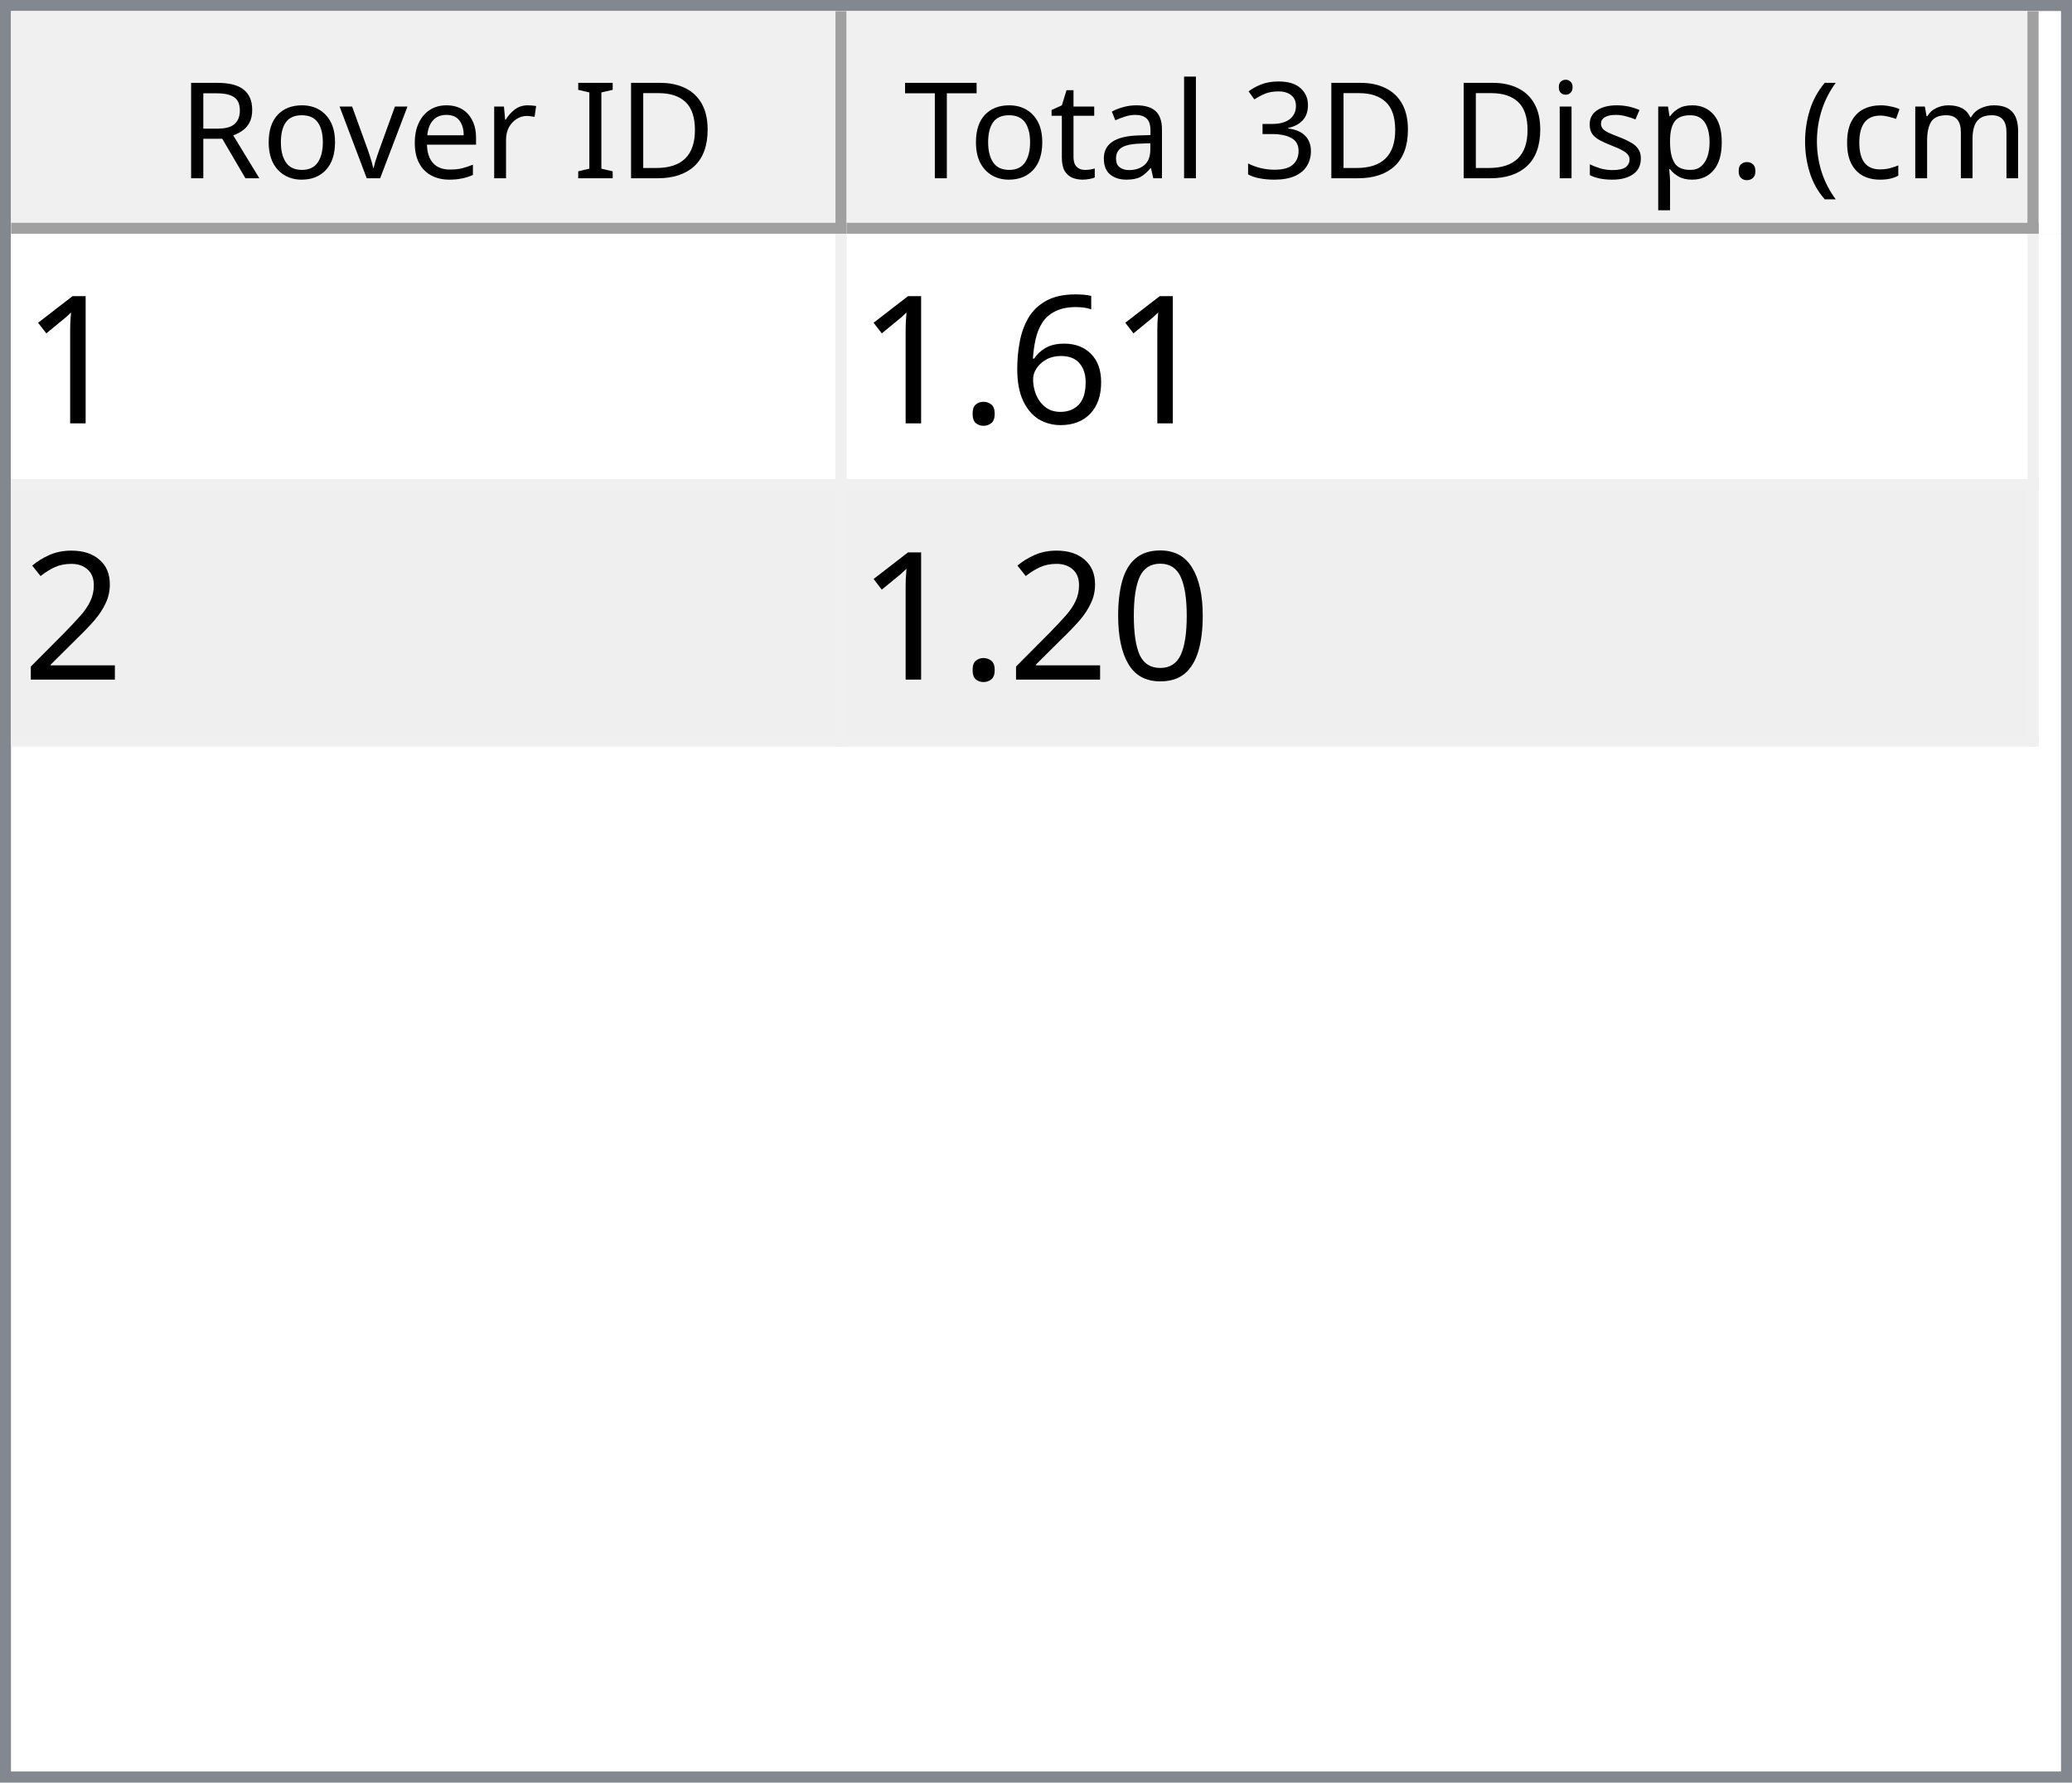
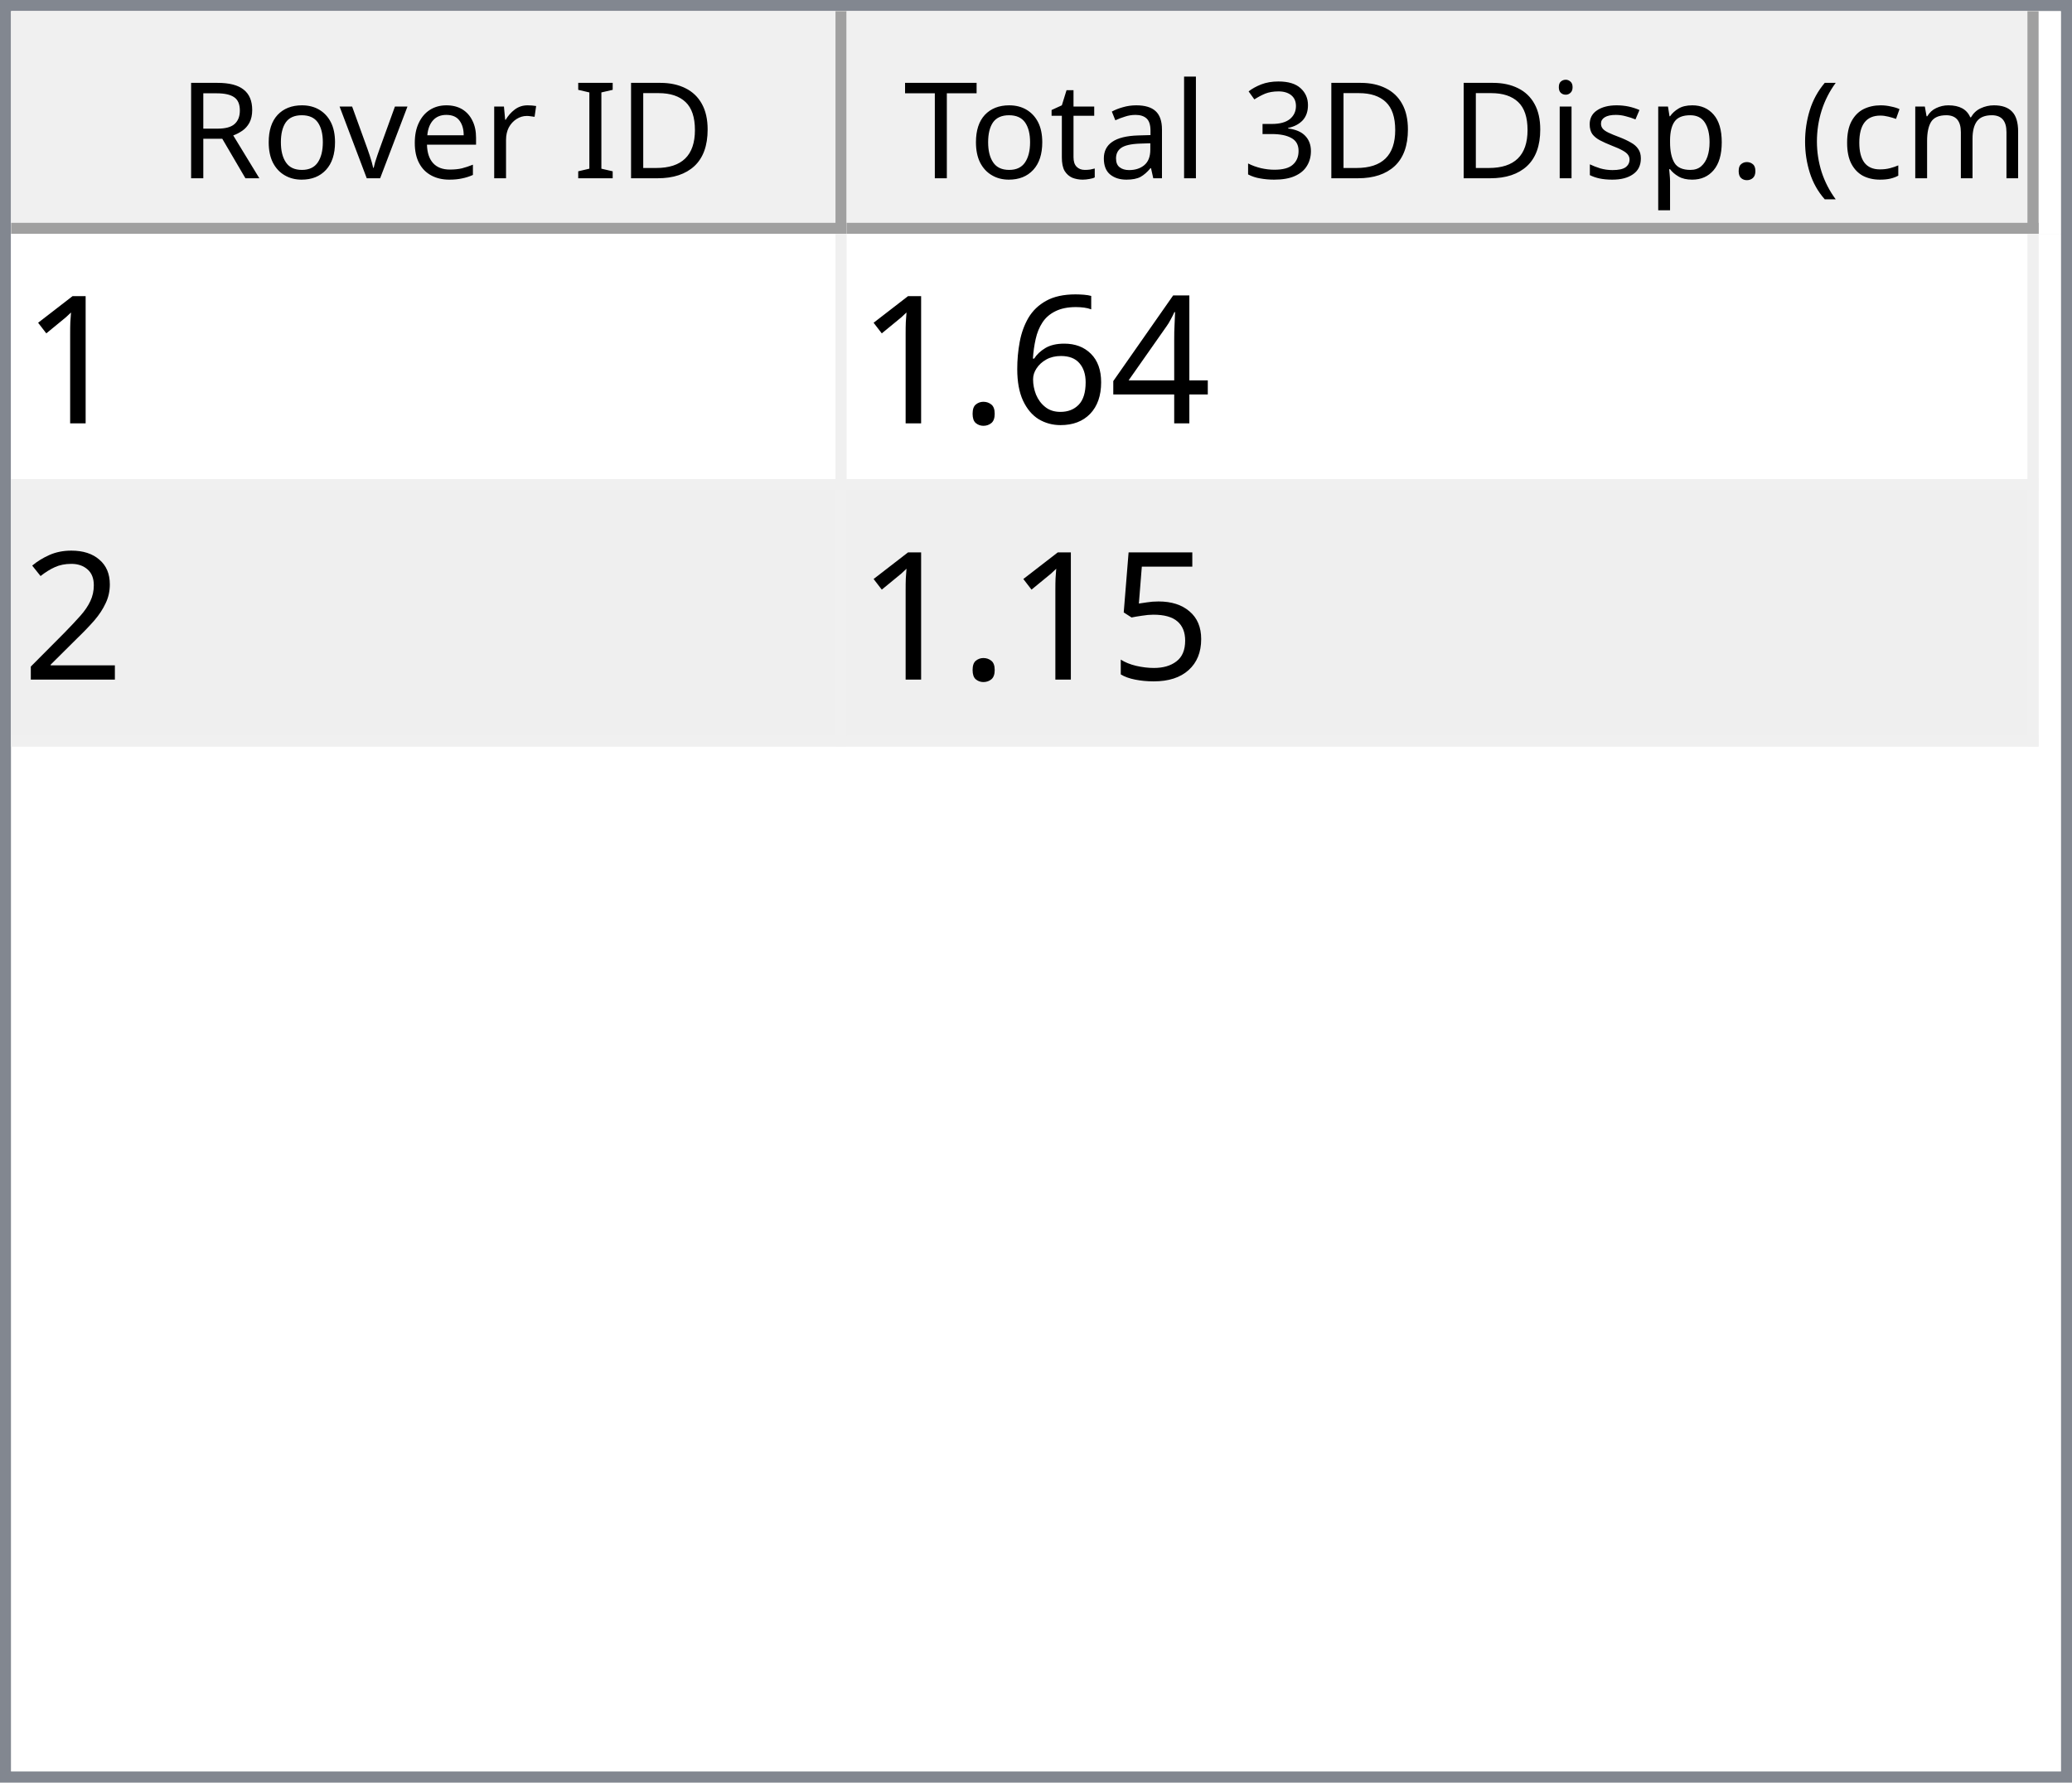
<svg xmlns="http://www.w3.org/2000/svg" style="fill-opacity:1; color-rendering:auto; color-interpolation:auto; text-rendering:auto; stroke:black; stroke-linecap:square; stroke-miterlimit:10; shape-rendering:auto; stroke-opacity:1; fill:black; stroke-dasharray:none; font-weight:normal; stroke-width:1; font-family:'Dialog'; font-style:normal; stroke-linejoin:miter; font-size:12px; stroke-dashoffset:0; image-rendering:auto;" width="186" height="160">
  <defs id="genericDefs" />
  <g>
    <defs id="defs1">
      <clipPath clipPathUnits="userSpaceOnUse" id="clipPath1">
        <path d="M0 0 L186 0 L186 160 L0 160 L0 0 Z" />
      </clipPath>
      <clipPath clipPathUnits="userSpaceOnUse" id="clipPath2">
        <path d="M0 0 L0 160 L186 160 L186 0 Z" />
      </clipPath>
      <clipPath clipPathUnits="userSpaceOnUse" id="clipPath3">
        <path d="M0 0 L0 20 L184 20 L184 0 Z" />
      </clipPath>
      <clipPath clipPathUnits="userSpaceOnUse" id="clipPath4">
        <path d="M0 0 L0 20 L75 20 L75 0 Z" />
      </clipPath>
      <clipPath clipPathUnits="userSpaceOnUse" id="clipPath5">
        <path d="M1 1 L1 19 L74 19 L74 1 Z" />
      </clipPath>
      <clipPath clipPathUnits="userSpaceOnUse" id="clipPath6">
        <path d="M0 0 L0 18 L73 18 L73 0 Z" />
      </clipPath>
      <clipPath clipPathUnits="userSpaceOnUse" id="clipPath7">
        <path d="M-0.5 -0.5 L-0.5 19.5 L74.5 19.5 L74.5 -0.5 Z" />
      </clipPath>
      <clipPath clipPathUnits="userSpaceOnUse" id="clipPath8">
        <path d="M0 0 L0 20 L107 20 L107 0 Z" />
      </clipPath>
      <clipPath clipPathUnits="userSpaceOnUse" id="clipPath9">
        <path d="M1 1 L1 19 L106 19 L106 1 Z" />
      </clipPath>
      <clipPath clipPathUnits="userSpaceOnUse" id="clipPath10">
        <path d="M0 0 L0 18 L105 18 L105 0 Z" />
      </clipPath>
      <clipPath clipPathUnits="userSpaceOnUse" id="clipPath11">
        <path d="M-0.5 -0.5 L-0.5 19.5 L106.5 19.5 L106.5 -0.5 Z" />
      </clipPath>
      <clipPath clipPathUnits="userSpaceOnUse" id="clipPath12">
        <path d="M0 0 L0 138 L184 138 L184 0 Z" />
      </clipPath>
      <clipPath clipPathUnits="userSpaceOnUse" id="clipPath13">
        <path d="M0 0 L0 46 L182 46 L182 0 Z" />
      </clipPath>
      <clipPath clipPathUnits="userSpaceOnUse" id="clipPath14">
        <path d="M-0.5 -0.5 L-0.5 45.5 L181.5 45.5 L181.5 -0.5 Z" />
      </clipPath>
      <clipPath clipPathUnits="userSpaceOnUse" id="clipPath15">
        <path d="M0 0 L0 22 L74 22 L74 0 Z" />
      </clipPath>
      <clipPath clipPathUnits="userSpaceOnUse" id="clipPath16">
        <path d="M0 0 L0 22 L106 22 L106 0 Z" />
      </clipPath>
      <font horiz-adv-x="64.551" id="font1">
        <font-face ascent="107.91" descent="25.098" units-per-em="100" style="font-style:normal; font-family:Segoe UI; font-weight:normal;" />
        <missing-glyph horiz-adv-x="64.551" d="M8.109 0 L8.109 68.266 L56.453 68.266 L56.453 0 L8.109 0 ZM15.328 7.234 L49.219 7.234 L49.219 61.031 L15.328 61.031 L15.328 7.234 Z" />
        <glyph unicode="D" horiz-adv-x="70.117" d="M9.188 0 L9.188 70.016 L28.516 70.016 Q65.531 70.016 65.531 35.891 Q65.531 19.672 55.25 9.836 Q44.969 0 27.734 0 L9.188 0 ZM17.391 62.594 L17.391 7.422 L27.828 7.422 Q41.609 7.422 49.273 14.797 Q56.938 22.172 56.938 35.688 Q56.938 62.594 28.328 62.594 L17.391 62.594 Z" />
        <glyph unicode="I" horiz-adv-x="26.611" d="M17.391 0 L9.188 0 L9.188 70.016 L17.391 70.016 L17.391 0 Z" />
        <glyph unicode=" " horiz-adv-x="27.393" d="" />
        <glyph unicode="r" horiz-adv-x="34.766" d="M34.188 41.891 Q32.078 43.5 28.125 43.5 Q23 43.5 19.555 38.672 Q16.109 33.844 16.109 25.484 L16.109 0 L8.109 0 L8.109 50 L16.109 50 L16.109 39.703 L16.312 39.703 Q18.016 44.969 21.531 47.922 Q25.047 50.875 29.391 50.875 Q32.516 50.875 34.188 50.203 L34.188 41.891 Z" />
        <glyph unicode="e" horiz-adv-x="52.295" d="M48.297 23 L12.984 23 Q13.188 14.656 17.484 10.109 Q21.781 5.562 29.297 5.562 Q37.75 5.562 44.828 11.141 L44.828 3.609 Q38.234 -1.172 27.391 -1.172 Q16.797 -1.172 10.742 5.641 Q4.688 12.453 4.688 24.812 Q4.688 36.469 11.305 43.82 Q17.922 51.172 27.734 51.172 Q37.547 51.172 42.922 44.828 Q48.297 38.484 48.297 27.203 L48.297 23 ZM40.094 29.781 Q40.047 36.719 36.75 40.578 Q33.453 44.438 27.594 44.438 Q21.922 44.438 17.969 40.383 Q14.016 36.328 13.094 29.781 L40.094 29.781 Z" />
        <glyph unicode="v" horiz-adv-x="47.9" d="M47.406 50 L27.484 0 L19.625 0 L0.688 50 L9.469 50 L22.172 13.672 Q23.578 9.672 23.922 6.688 L24.125 6.688 Q24.609 10.453 25.688 13.484 L38.969 50 L47.406 50 Z" />
        <glyph unicode="o" horiz-adv-x="58.594" d="M29 -1.172 Q17.922 -1.172 11.305 5.836 Q4.688 12.844 4.688 24.422 Q4.688 37.016 11.57 44.094 Q18.453 51.172 30.172 51.172 Q41.359 51.172 47.633 44.289 Q53.906 37.406 53.906 25.203 Q53.906 13.234 47.141 6.031 Q40.375 -1.172 29 -1.172 ZM29.594 44.438 Q21.875 44.438 17.383 39.188 Q12.891 33.938 12.891 24.703 Q12.891 15.828 17.43 10.695 Q21.969 5.562 29.594 5.562 Q37.359 5.562 41.531 10.594 Q45.703 15.625 45.703 24.906 Q45.703 34.281 41.531 39.359 Q37.359 44.438 29.594 44.438 Z" />
        <glyph unicode="R" horiz-adv-x="59.814" d="M59.375 0 L49.609 0 L37.891 19.625 Q36.281 22.359 34.766 24.289 Q33.25 26.219 31.664 27.438 Q30.078 28.656 28.25 29.219 Q26.422 29.781 24.125 29.781 L17.391 29.781 L17.391 0 L9.188 0 L9.188 70.016 L30.078 70.016 Q34.672 70.016 38.555 68.867 Q42.438 67.719 45.289 65.375 Q48.141 63.031 49.758 59.547 Q51.375 56.062 51.375 51.375 Q51.375 47.703 50.273 44.656 Q49.172 41.609 47.148 39.211 Q45.125 36.812 42.266 35.133 Q39.406 33.453 35.844 32.516 L35.844 32.328 Q37.594 31.547 38.891 30.547 Q40.188 29.547 41.359 28.18 Q42.531 26.812 43.68 25.078 Q44.828 23.344 46.234 21.047 L59.375 0 ZM17.391 62.594 L17.391 37.203 L28.516 37.203 Q31.594 37.203 34.203 38.133 Q36.812 39.062 38.719 40.797 Q40.625 42.531 41.703 45.047 Q42.781 47.562 42.781 50.688 Q42.781 56.297 39.141 59.445 Q35.5 62.594 28.609 62.594 L17.391 62.594 Z" />
        <glyph unicode=")" horiz-adv-x="30.176" d="M8.297 -15.922 L1.172 -15.922 Q16.406 2.344 16.406 26.812 Q16.406 51.469 1.078 70.016 L8.297 70.016 Q23.531 52.156 23.531 26.703 Q23.531 1.375 8.297 -15.922 Z" />
        <glyph unicode="m" horiz-adv-x="86.133" d="M79.109 0 L71.094 0 L71.094 28.719 Q71.094 37.016 68.531 40.727 Q65.969 44.438 59.906 44.438 Q54.781 44.438 51.195 39.75 Q47.609 35.062 47.609 28.516 L47.609 0 L39.594 0 L39.594 29.688 Q39.594 44.438 28.219 44.438 Q22.953 44.438 19.531 40.016 Q16.109 35.594 16.109 28.516 L16.109 0 L8.109 0 L8.109 50 L16.109 50 L16.109 42.094 L16.312 42.094 Q21.625 51.172 31.844 51.172 Q36.969 51.172 40.773 48.312 Q44.578 45.453 46 40.828 Q51.562 51.172 62.594 51.172 Q79.109 51.172 79.109 30.812 L79.109 0 Z" />
        <glyph unicode="c" horiz-adv-x="46.191" d="M42.188 2.297 Q36.422 -1.172 28.516 -1.172 Q17.828 -1.172 11.258 5.789 Q4.688 12.75 4.688 23.828 Q4.688 36.188 11.766 43.68 Q18.844 51.172 30.672 51.172 Q37.25 51.172 42.281 48.734 L42.281 40.531 Q36.719 44.438 30.375 44.438 Q22.703 44.438 17.797 38.945 Q12.891 33.453 12.891 24.516 Q12.891 15.719 17.508 10.641 Q22.125 5.562 29.891 5.562 Q36.422 5.562 42.188 9.906 L42.188 2.297 Z" />
        <glyph unicode="(" horiz-adv-x="30.176" d="M29.109 -15.922 L21.969 -15.922 Q6.844 1.375 6.844 26.703 Q6.844 52.156 21.969 70.016 L29.203 70.016 Q13.875 51.469 13.875 26.812 Q13.875 2.344 29.109 -15.922 Z" />
        <glyph unicode="." horiz-adv-x="21.68" d="M10.891 -1.078 Q8.641 -1.078 7.055 0.539 Q5.469 2.156 5.469 4.391 Q5.469 6.641 7.055 8.273 Q8.641 9.906 10.891 9.906 Q13.188 9.906 14.797 8.273 Q16.406 6.641 16.406 4.391 Q16.406 2.156 14.797 0.539 Q13.188 -1.078 10.891 -1.078 Z" />
        <glyph unicode="p" horiz-adv-x="58.789" d="M16.312 7.234 L16.109 7.234 L16.109 -23 L8.109 -23 L8.109 50 L16.109 50 L16.109 41.219 L16.312 41.219 Q22.219 51.172 33.594 51.172 Q43.266 51.172 48.688 44.461 Q54.109 37.75 54.109 26.469 Q54.109 13.922 48 6.375 Q41.891 -1.172 31.297 -1.172 Q21.578 -1.172 16.312 7.234 ZM16.109 27.391 L16.109 20.406 Q16.109 14.203 20.141 9.883 Q24.172 5.562 30.375 5.562 Q37.641 5.562 41.773 11.133 Q45.906 16.703 45.906 26.609 Q45.906 34.969 42.047 39.703 Q38.188 44.438 31.594 44.438 Q24.609 44.438 20.359 39.578 Q16.109 34.719 16.109 27.391 Z" />
        <glyph unicode="s" horiz-adv-x="42.432" d="M5.078 1.812 L5.078 10.406 Q11.625 5.562 19.484 5.562 Q30.031 5.562 30.031 12.594 Q30.031 14.594 29.125 15.992 Q28.219 17.391 26.68 18.461 Q25.141 19.531 23.07 20.383 Q21 21.234 18.609 22.172 Q15.281 23.484 12.766 24.828 Q10.25 26.172 8.57 27.859 Q6.891 29.547 6.031 31.695 Q5.172 33.844 5.172 36.719 Q5.172 40.234 6.789 42.945 Q8.406 45.656 11.086 47.484 Q13.766 49.312 17.211 50.242 Q20.656 51.172 24.312 51.172 Q30.812 51.172 35.938 48.922 L35.938 40.828 Q30.422 44.438 23.25 44.438 Q21 44.438 19.195 43.922 Q17.391 43.406 16.094 42.477 Q14.797 41.547 14.086 40.258 Q13.375 38.969 13.375 37.406 Q13.375 35.453 14.086 34.133 Q14.797 32.812 16.164 31.789 Q17.531 30.766 19.484 29.938 Q21.438 29.109 23.922 28.125 Q27.25 26.859 29.883 25.516 Q32.516 24.172 34.375 22.484 Q36.234 20.797 37.234 18.602 Q38.234 16.406 38.234 13.375 Q38.234 9.672 36.602 6.938 Q34.969 4.203 32.234 2.398 Q29.5 0.594 25.93 -0.289 Q22.359 -1.172 18.453 -1.172 Q10.75 -1.172 5.078 1.812 Z" />
        <glyph unicode="i" horiz-adv-x="24.219" d="M12.203 62.703 Q10.062 62.703 8.547 64.164 Q7.031 65.625 7.031 67.875 Q7.031 70.125 8.547 71.609 Q10.062 73.094 12.203 73.094 Q14.406 73.094 15.945 71.609 Q17.484 70.125 17.484 67.875 Q17.484 65.719 15.945 64.211 Q14.406 62.703 12.203 62.703 ZM16.109 0 L8.109 0 L8.109 50 L16.109 50 L16.109 0 Z" />
        <glyph unicode="3" horiz-adv-x="53.906" d="M46.531 19.828 Q46.531 15.094 44.75 11.211 Q42.969 7.328 39.719 4.57 Q36.469 1.812 31.93 0.297 Q27.391 -1.219 21.922 -1.219 Q11.922 -1.219 6 2.594 L6 11.188 Q13.094 5.609 22.219 5.609 Q25.875 5.609 28.828 6.539 Q31.781 7.469 33.906 9.227 Q36.031 10.984 37.18 13.477 Q38.328 15.969 38.328 19.094 Q38.328 32.812 18.797 32.812 L12.984 32.812 L12.984 39.594 L18.5 39.594 Q35.797 39.594 35.797 52.484 Q35.797 64.406 22.609 64.406 Q15.188 64.406 8.688 59.422 L8.688 67.188 Q15.375 71.188 24.609 71.188 Q29 71.188 32.57 69.969 Q36.141 68.75 38.68 66.555 Q41.219 64.359 42.609 61.281 Q44 58.203 44 54.5 Q44 40.672 30.031 36.719 L30.031 36.531 Q33.594 36.141 36.625 34.797 Q39.656 33.453 41.852 31.305 Q44.047 29.156 45.289 26.25 Q46.531 23.344 46.531 19.828 Z" />
        <glyph unicode="l" horiz-adv-x="24.219" d="M16.109 0 L8.109 0 L8.109 74.031 L16.109 74.031 L16.109 0 Z" />
        <glyph unicode="a" horiz-adv-x="50.879" d="M43.891 0 L35.891 0 L35.891 7.812 L35.688 7.812 Q30.469 -1.172 20.312 -1.172 Q12.844 -1.172 8.617 2.781 Q4.391 6.734 4.391 13.281 Q4.391 27.297 20.906 29.594 L35.891 31.688 Q35.891 44.438 25.594 44.438 Q16.547 44.438 9.281 38.281 L9.281 46.484 Q16.656 51.172 26.266 51.172 Q43.891 51.172 43.891 32.516 L43.891 0 ZM35.891 25.297 L23.828 23.641 Q18.266 22.859 15.43 20.875 Q12.594 18.891 12.594 13.875 Q12.594 10.203 15.211 7.883 Q17.828 5.562 22.172 5.562 Q28.125 5.562 32.008 9.742 Q35.891 13.922 35.891 20.312 L35.891 25.297 Z" />
        <glyph unicode="t" horiz-adv-x="33.887" d="M31.297 0.484 Q28.469 -1.078 23.828 -1.078 Q10.688 -1.078 10.688 13.578 L10.688 43.172 L2.094 43.172 L2.094 50 L10.688 50 L10.688 62.203 L18.703 64.797 L18.703 50 L31.297 50 L31.297 43.172 L18.703 43.172 L18.703 14.984 Q18.703 9.969 20.414 7.82 Q22.125 5.672 26.078 5.672 Q29.109 5.672 31.297 7.328 L31.297 0.484 Z" />
        <glyph unicode="T" horiz-adv-x="52.393" d="M50.594 62.594 L30.375 62.594 L30.375 0 L22.172 0 L22.172 62.594 L2 62.594 L2 70.016 L50.594 70.016 L50.594 62.594 Z" />
      </font>
      <font horiz-adv-x="75.0" id="font2">
        <font-face ascent="100.537" descent="21.973" units-per-em="100" style="font-style:normal; font-family:sans-serif; font-weight:normal;" />
        <missing-glyph horiz-adv-x="75.0" d="M12.5 0 L12.5 62.5 L62.5 62.5 L62.5 0 L12.5 0 ZM14.062 1.562 L60.938 1.562 L60.938 60.938 L14.062 60.938 L14.062 1.562 Z" />
        <glyph unicode="1" horiz-adv-x="55.615" d="M37.25 0 L28.469 0 L28.469 56 Q25.297 52.984 20.141 49.953 Q14.984 46.922 10.891 45.406 L10.891 53.906 Q18.266 57.375 23.781 62.305 Q29.297 67.234 31.594 71.875 L37.25 71.875 L37.25 0 Z" />
+         <glyph unicode="4" horiz-adv-x="55.615" d="M32.328 0 L32.328 17.141 L1.266 17.141 L1.266 25.203 L33.938 71.578 L41.109 71.578 L41.109 25.203 L50.781 25.203 L50.781 17.141 L41.109 17.141 L41.109 0 L32.328 0 ZM32.328 25.203 L32.328 57.469 L9.906 25.203 L32.328 25.203 Z" />
        <glyph unicode="6" horiz-adv-x="55.615" d="M49.75 54.047 L41.016 53.375 Q39.844 58.547 37.703 60.891 Q34.125 64.656 28.906 64.656 Q24.703 64.656 21.531 62.312 Q17.391 59.281 14.992 53.469 Q12.594 47.656 12.5 36.922 Q15.672 41.75 20.266 44.094 Q24.859 46.438 29.891 46.438 Q38.672 46.438 44.852 39.969 Q51.031 33.5 51.031 23.25 Q51.031 16.5 48.125 10.719 Q45.219 4.938 40.141 1.859 Q35.062 -1.219 28.609 -1.219 Q17.625 -1.219 10.695 6.859 Q3.766 14.938 3.766 33.5 Q3.766 54.25 11.422 63.672 Q18.109 71.875 29.438 71.875 Q37.891 71.875 43.289 67.141 Q48.688 62.406 49.75 54.047 ZM13.875 23.188 Q13.875 18.656 15.797 14.508 Q17.719 10.359 21.188 8.18 Q24.656 6 28.469 6 Q34.031 6 38.039 10.492 Q42.047 14.984 42.047 22.703 Q42.047 30.125 38.086 34.398 Q34.125 38.672 28.125 38.672 Q22.172 38.672 18.023 34.398 Q13.875 30.125 13.875 23.188 Z" />
        <glyph unicode="." horiz-adv-x="27.783" d="M9.078 0 L9.078 10.016 L19.094 10.016 L19.094 0 L9.078 0 Z" />
        <glyph unicode="2" horiz-adv-x="55.615" d="M50.344 8.453 L50.344 0 L3.031 0 Q2.938 3.172 4.047 6.109 Q5.859 10.938 9.836 15.625 Q13.812 20.312 21.344 26.469 Q33.016 36.031 37.117 41.625 Q41.219 47.219 41.219 52.203 Q41.219 57.422 37.477 61.008 Q33.734 64.594 27.734 64.594 Q21.391 64.594 17.578 60.789 Q13.766 56.984 13.719 50.25 L4.688 51.172 Q5.609 61.281 11.664 66.578 Q17.719 71.875 27.938 71.875 Q38.234 71.875 44.242 66.164 Q50.25 60.453 50.25 52 Q50.25 47.703 48.492 43.555 Q46.734 39.406 42.656 34.812 Q38.578 30.219 29.109 22.219 Q21.188 15.578 18.945 13.211 Q16.703 10.844 15.234 8.453 L50.344 8.453 Z" />
-         <glyph unicode="0" horiz-adv-x="55.615" d="M4.156 35.297 Q4.156 48 6.766 55.742 Q9.375 63.484 14.523 67.68 Q19.672 71.875 27.484 71.875 Q33.25 71.875 37.594 69.555 Q41.938 67.234 44.773 62.867 Q47.609 58.5 49.219 52.227 Q50.828 45.953 50.828 35.297 Q50.828 22.703 48.242 14.969 Q45.656 7.234 40.508 3.008 Q35.359 -1.219 27.484 -1.219 Q17.141 -1.219 11.234 6.203 Q4.156 15.141 4.156 35.297 ZM13.188 35.297 Q13.188 17.672 17.312 11.836 Q21.438 6 27.484 6 Q33.547 6 37.672 11.859 Q41.797 17.719 41.797 35.297 Q41.797 52.984 37.672 58.789 Q33.547 64.594 27.391 64.594 Q21.344 64.594 17.719 59.469 Q13.188 52.938 13.188 35.297 Z" />
+         <glyph unicode="5" horiz-adv-x="55.615" d="M4.156 18.75 L13.375 19.531 Q14.406 12.797 18.141 9.398 Q21.875 6 27.156 6 Q33.5 6 37.891 10.789 Q42.281 15.578 42.281 23.484 Q42.281 31 38.062 35.352 Q33.844 39.703 27 39.703 Q22.75 39.703 19.336 37.773 Q15.922 35.844 13.969 32.766 L5.719 33.844 L12.641 70.609 L48.25 70.609 L48.25 62.203 L19.672 62.203 L15.828 42.969 Q22.266 47.469 29.344 47.469 Q38.719 47.469 45.164 40.969 Q51.609 34.469 51.609 24.266 Q51.609 14.547 45.953 7.469 Q39.062 -1.219 27.156 -1.219 Q17.391 -1.219 11.211 4.25 Q5.031 9.719 4.156 18.75 Z" />
      </font>
    </defs>
    <g style="fill:white; stroke:white;">
      <rect x="0" y="0" width="186" style="clip-path:url(#clipPath1); stroke:none;" height="160" />
    </g>
    <g style="fill:white; text-rendering:optimizeSpeed; color-rendering:optimizeSpeed; image-rendering:optimizeSpeed; shape-rendering:crispEdges; stroke:white; color-interpolation:sRGB;">
      <rect x="0" width="186" height="160" y="0" style="stroke:none;" />
      <path style="stroke:none;" d="M0 160 L186 160 L186 0 L0 0 Z" />
    </g>
    <g style="fill:rgb(240,240,240); font-family:'Segoe UI'; stroke:rgb(240,240,240);">
      <rect x="0" y="0" width="186" style="clip-path:url(#clipPath2); stroke:none;" height="160" />
    </g>
    <g style="fill:rgb(130,135,144); font-family:'Segoe UI'; stroke:rgb(130,135,144);">
      <path d="M0 0 L186 0 L186 160 L0 160 L0 0 ZM1 1 L185 1 L185 159 L1 159 L1 1 Z" style="fill-rule:evenodd; clip-path:url(#clipPath2); stroke:none;" />
    </g>
    <g style="fill:white; font-family:'Segoe UI'; stroke:white;" transform="translate(1,1)">
      <rect x="0" y="0" width="184" style="clip-path:url(#clipPath3); stroke:none;" height="20" />
    </g>
    <g style="fill:rgb(240,240,240); font-family:'Segoe UI'; stroke:rgb(240,240,240);" transform="translate(1,1)">
      <rect x="0" y="0" width="75" style="clip-path:url(#clipPath4); stroke:none;" height="20" />
    </g>
    <g style="font-family:'Segoe UI';" transform="translate(2,2)">
      <text x="14" xml:space="preserve" y="14" style="clip-path:url(#clipPath6); stroke:none;">Rover ID</text>
    </g>
    <g style="fill:rgb(160,160,160); font-family:'Segoe UI'; stroke:rgb(160,160,160); stroke-linejoin:bevel;" transform="translate(1.5,1.5)">
      <line x1="74" x2="74" y1="0" style="fill:none; clip-path:url(#clipPath7);" y2="19" />
    </g>
    <g style="fill:rgb(160,160,160); font-family:'Segoe UI'; stroke:rgb(160,160,160); stroke-linejoin:bevel;" transform="matrix(1,0,0,1,1,1) translate(0.5,0.5)">
      <line x1="0" x2="74" y1="19" style="fill:none; clip-path:url(#clipPath7);" y2="19" />
    </g>
    <g style="fill:rgb(240,240,240); font-family:'Segoe UI'; stroke:rgb(240,240,240);" transform="translate(76,1)">
      <rect x="0" y="0" width="107" style="clip-path:url(#clipPath8); stroke:none;" height="20" />
    </g>
    <g style="font-family:'Segoe UI';" transform="translate(77,2)">
      <text x="1" xml:space="preserve" y="14" style="clip-path:url(#clipPath10); stroke:none;"> Total 3D Disp. (cm)</text>
    </g>
    <g style="fill:rgb(160,160,160); font-family:'Segoe UI'; stroke:rgb(160,160,160); stroke-linejoin:bevel;" transform="translate(76.5,1.5)">
      <line x1="106" x2="106" y1="0" style="fill:none; clip-path:url(#clipPath11);" y2="19" />
    </g>
    <g style="fill:rgb(160,160,160); font-family:'Segoe UI'; stroke:rgb(160,160,160); stroke-linejoin:bevel;" transform="matrix(1,0,0,1,76,1) translate(0.5,0.5)">
      <line x1="0" x2="106" y1="19" style="fill:none; clip-path:url(#clipPath11);" y2="19" />
    </g>
    <g style="fill:white; font-family:'Segoe UI'; stroke:white;" transform="translate(1,21)">
      <rect x="0" y="0" width="184" style="clip-path:url(#clipPath12); stroke:none;" height="138" />
    </g>
    <g style="fill:rgb(240,240,240); font-size:16px; font-family:sans-serif; stroke:rgb(240,240,240);" transform="translate(1,21)">
      <rect x="0" y="0" width="182" style="clip-path:url(#clipPath13); stroke:none;" height="46" />
      <line transform="translate(0.5,0.5)" x1="0" x2="181" y1="22" style="clip-path:url(#clipPath14); fill:none; stroke-linejoin:bevel;" y2="22" />
    </g>
    <g transform="matrix(1,0,0,1,1,21) translate(0.5,0.5)" style="fill:rgb(240,240,240); font-size:16px; font-family:sans-serif; stroke:rgb(240,240,240); stroke-linejoin:bevel;">
      <line x1="0" x2="181" y1="45" style="fill:none; clip-path:url(#clipPath14);" y2="45" />
    </g>
    <g transform="matrix(1,0,0,1,1,21) translate(0.5,0.5)" style="fill:rgb(240,240,240); font-size:16px; font-family:sans-serif; stroke:rgb(240,240,240); stroke-linejoin:bevel;">
      <line x1="74" x2="74" y1="0" style="fill:none; clip-path:url(#clipPath14);" y2="45" />
    </g>
    <g transform="matrix(1,0,0,1,1,21) translate(0.5,0.5)" style="fill:rgb(240,240,240); font-size:16px; font-family:sans-serif; stroke:rgb(240,240,240); stroke-linejoin:bevel;">
      <line x1="181" x2="181" y1="0" style="fill:none; clip-path:url(#clipPath14);" y2="45" />
    </g>
    <g style="fill:white; font-size:16px; font-family:sans-serif; stroke:white;" transform="matrix(1,0,0,1,1,21)">
      <rect x="0" y="0" width="74" style="clip-path:url(#clipPath15); stroke:none;" height="22" />
      <text x="1" y="17" style="fill:black; clip-path:url(#clipPath15); stroke:none;" xml:space="preserve">1</text>
    </g>
    <g style="fill:white; font-size:16px; font-family:sans-serif; stroke:white;" transform="matrix(1,0,0,1,1,21) translate(75,0)">
      <rect x="0" y="0" width="106" style="clip-path:url(#clipPath16); stroke:none;" height="22" />
-       <text x="1" y="17" style="fill:black; clip-path:url(#clipPath16); stroke:none;" xml:space="preserve">1.61</text>
+       <text x="1" y="17" style="fill:black; clip-path:url(#clipPath16); stroke:none;" xml:space="preserve">1.64</text>
    </g>
    <g style="fill:rgb(239,239,239); font-size:16px; font-family:sans-serif; stroke:rgb(239,239,239);" transform="matrix(1,0,0,1,1,21) translate(0,23)">
      <rect x="0" y="0" width="74" style="clip-path:url(#clipPath15); stroke:none;" height="22" />
      <text x="1" y="17" style="fill:black; clip-path:url(#clipPath15); stroke:none;" xml:space="preserve">2</text>
    </g>
    <g style="fill:rgb(239,239,239); font-size:16px; font-family:sans-serif; stroke:rgb(239,239,239);" transform="matrix(1,0,0,1,1,21) translate(75,23)">
      <rect x="0" y="0" width="106" style="clip-path:url(#clipPath16); stroke:none;" height="22" />
-       <text x="1" y="17" style="fill:black; clip-path:url(#clipPath16); stroke:none;" xml:space="preserve">1.20</text>
+       <text x="1" y="17" style="fill:black; clip-path:url(#clipPath16); stroke:none;" xml:space="preserve">1.15</text>
    </g>
  </g>
</svg>
